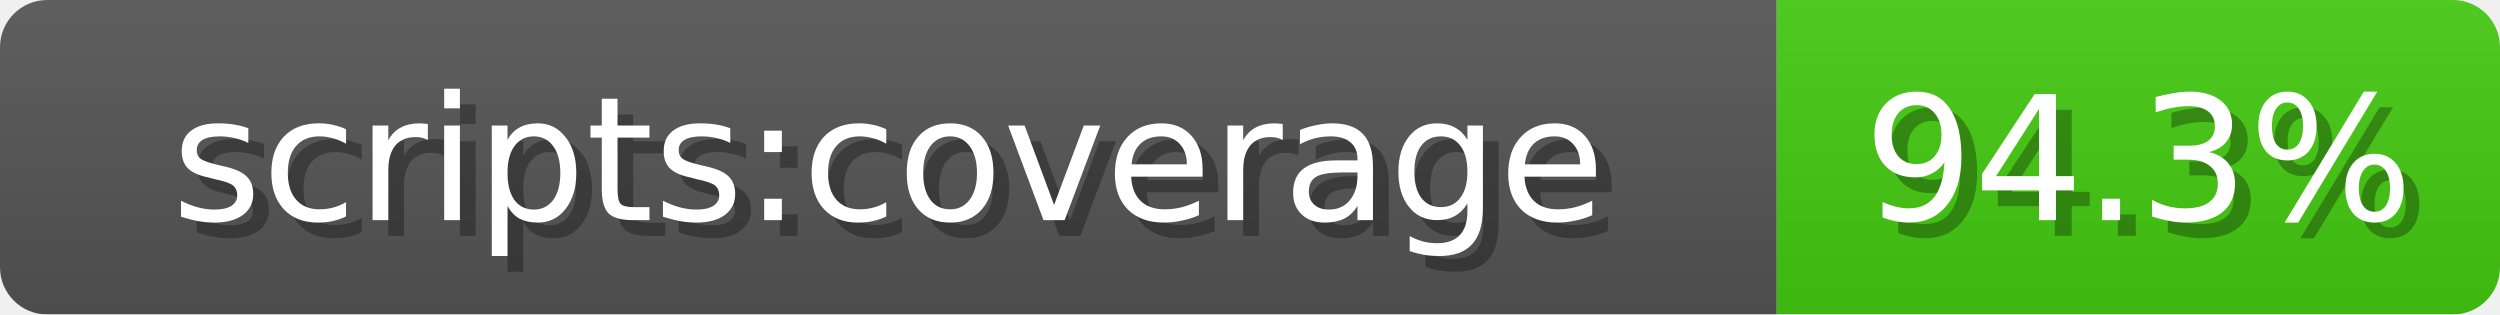
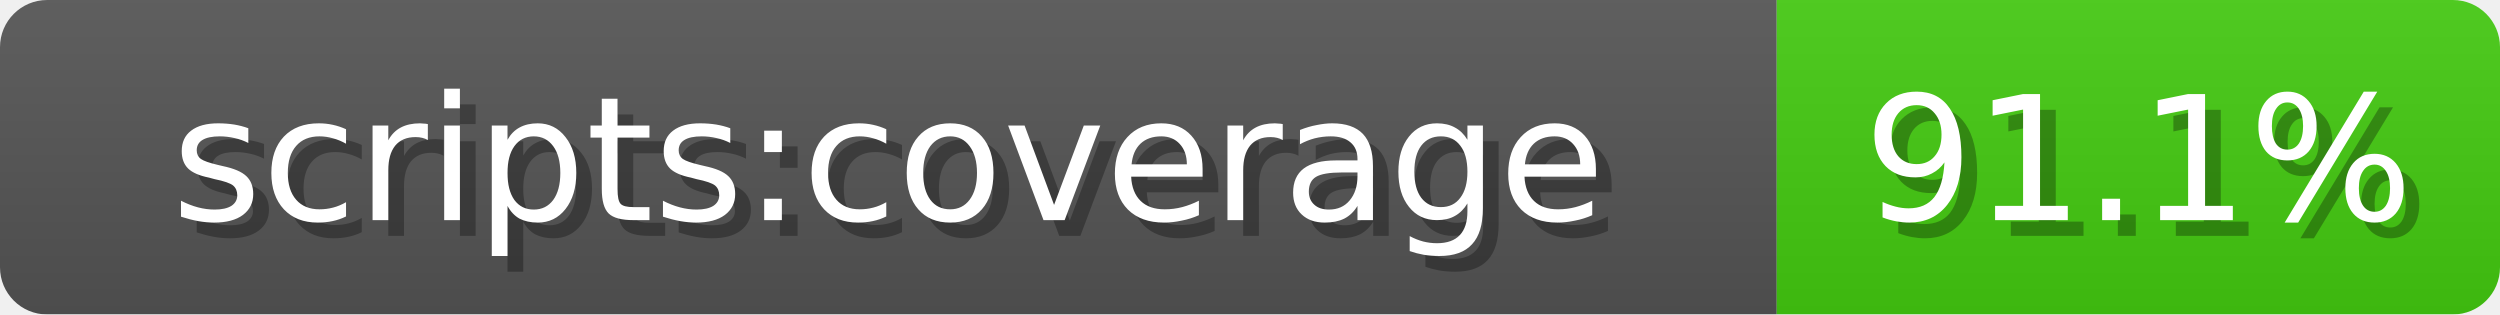
<svg xmlns="http://www.w3.org/2000/svg" width="159" height="20">
  <linearGradient id="b" x2="0" y2="100%">
    <stop offset="0" stop-color="#bbb" stop-opacity=".1" />
    <stop offset="1" stop-opacity=".1" />
  </linearGradient>
  <mask id="anybadge_1">
    <rect width="159" height="20" rx="3" fill="#fff" />
  </mask>
  <g mask="url(#anybadge_1)">
    <path fill="#555" d="M0 0h113v20H0z" />
    <path fill="#4c1" d="M113 0h46v20H113z" />
    <path fill="url(#b)" d="M0 0h159v20H0z" />
  </g>
  <g fill="#fff" text-anchor="middle" font-family="DejaVu Sans,Verdana,Geneva,sans-serif" font-size="11">
    <text x="57.5" y="15" fill="#010101" fill-opacity=".3">scripts:coverage</text>
    <text x="56.5" y="14">scripts:coverage</text>
  </g>
  <g fill="#fff" text-anchor="middle" font-family="DejaVu Sans,Verdana,Geneva,sans-serif" font-size="11">
-     <text x="137.0" y="15" fill="#010101" fill-opacity=".3">94.3%</text>
-     <text x="136.0" y="14">94.3%</text>
+     <text x="137.0" y="15" fill="#010101" fill-opacity=".3">91.1%</text>
+     <text x="136.0" y="14">91.1%</text>
  </g>
</svg>
